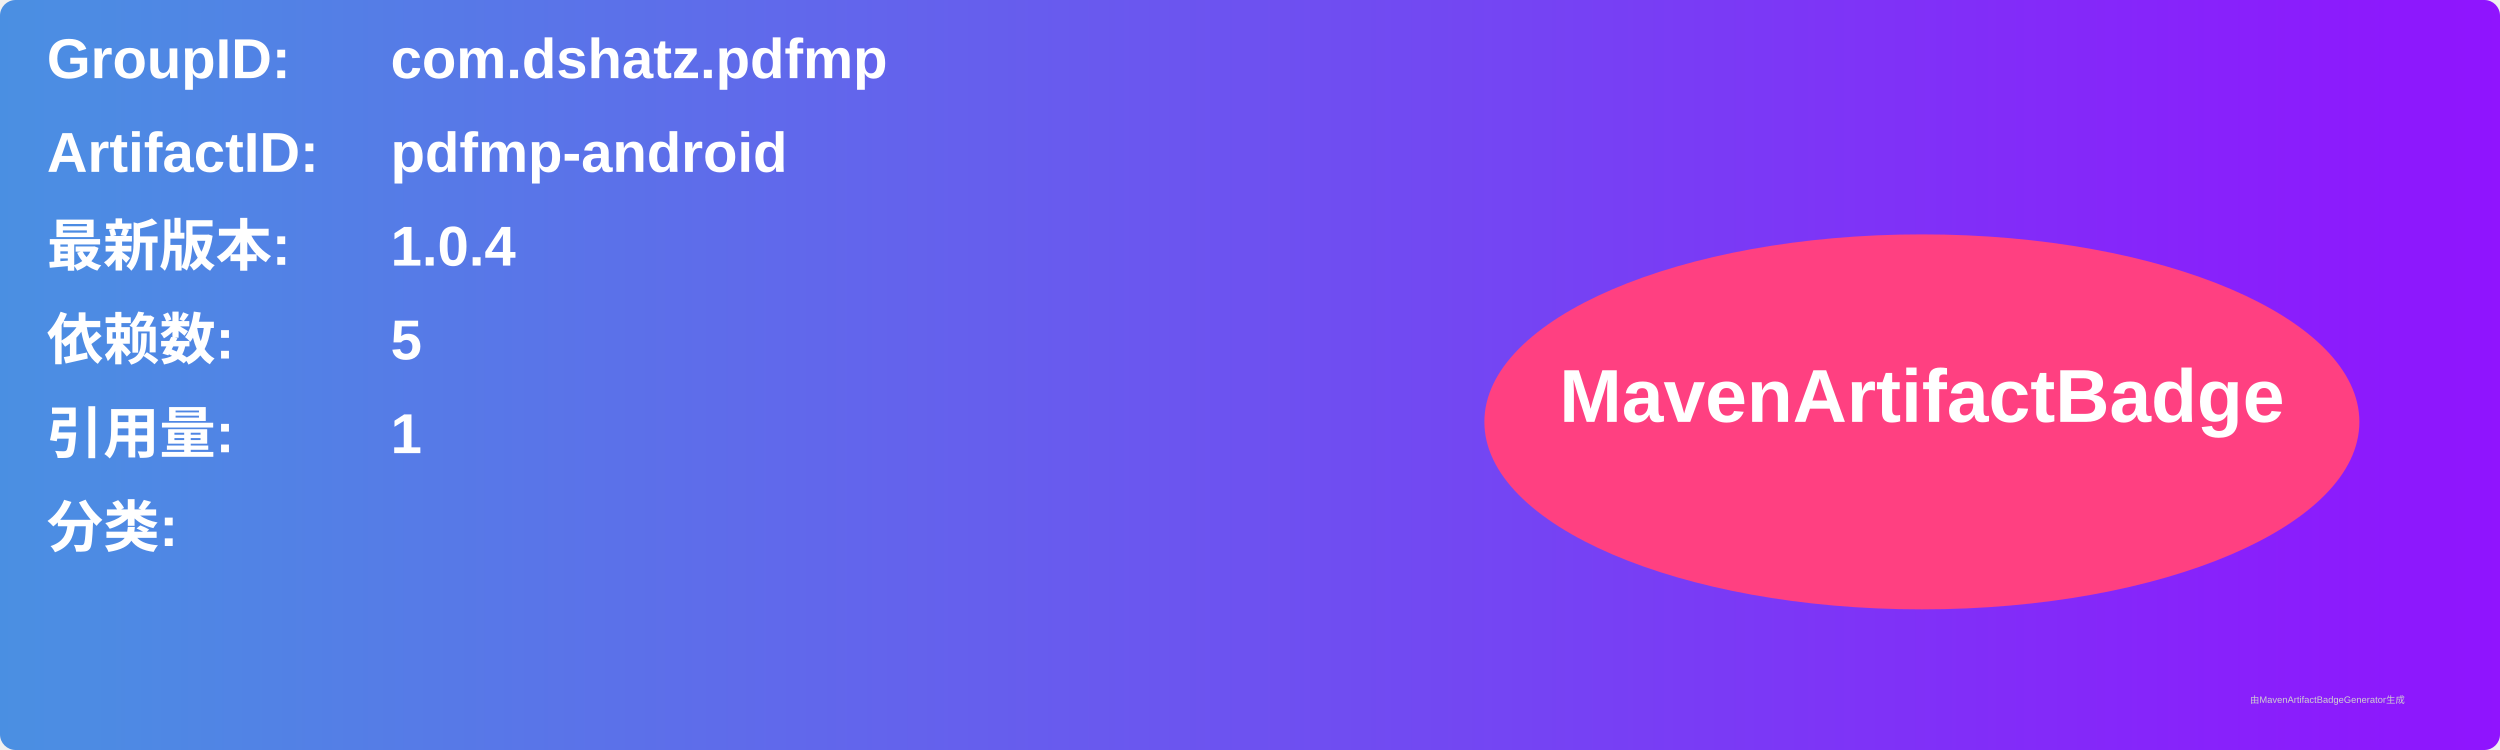
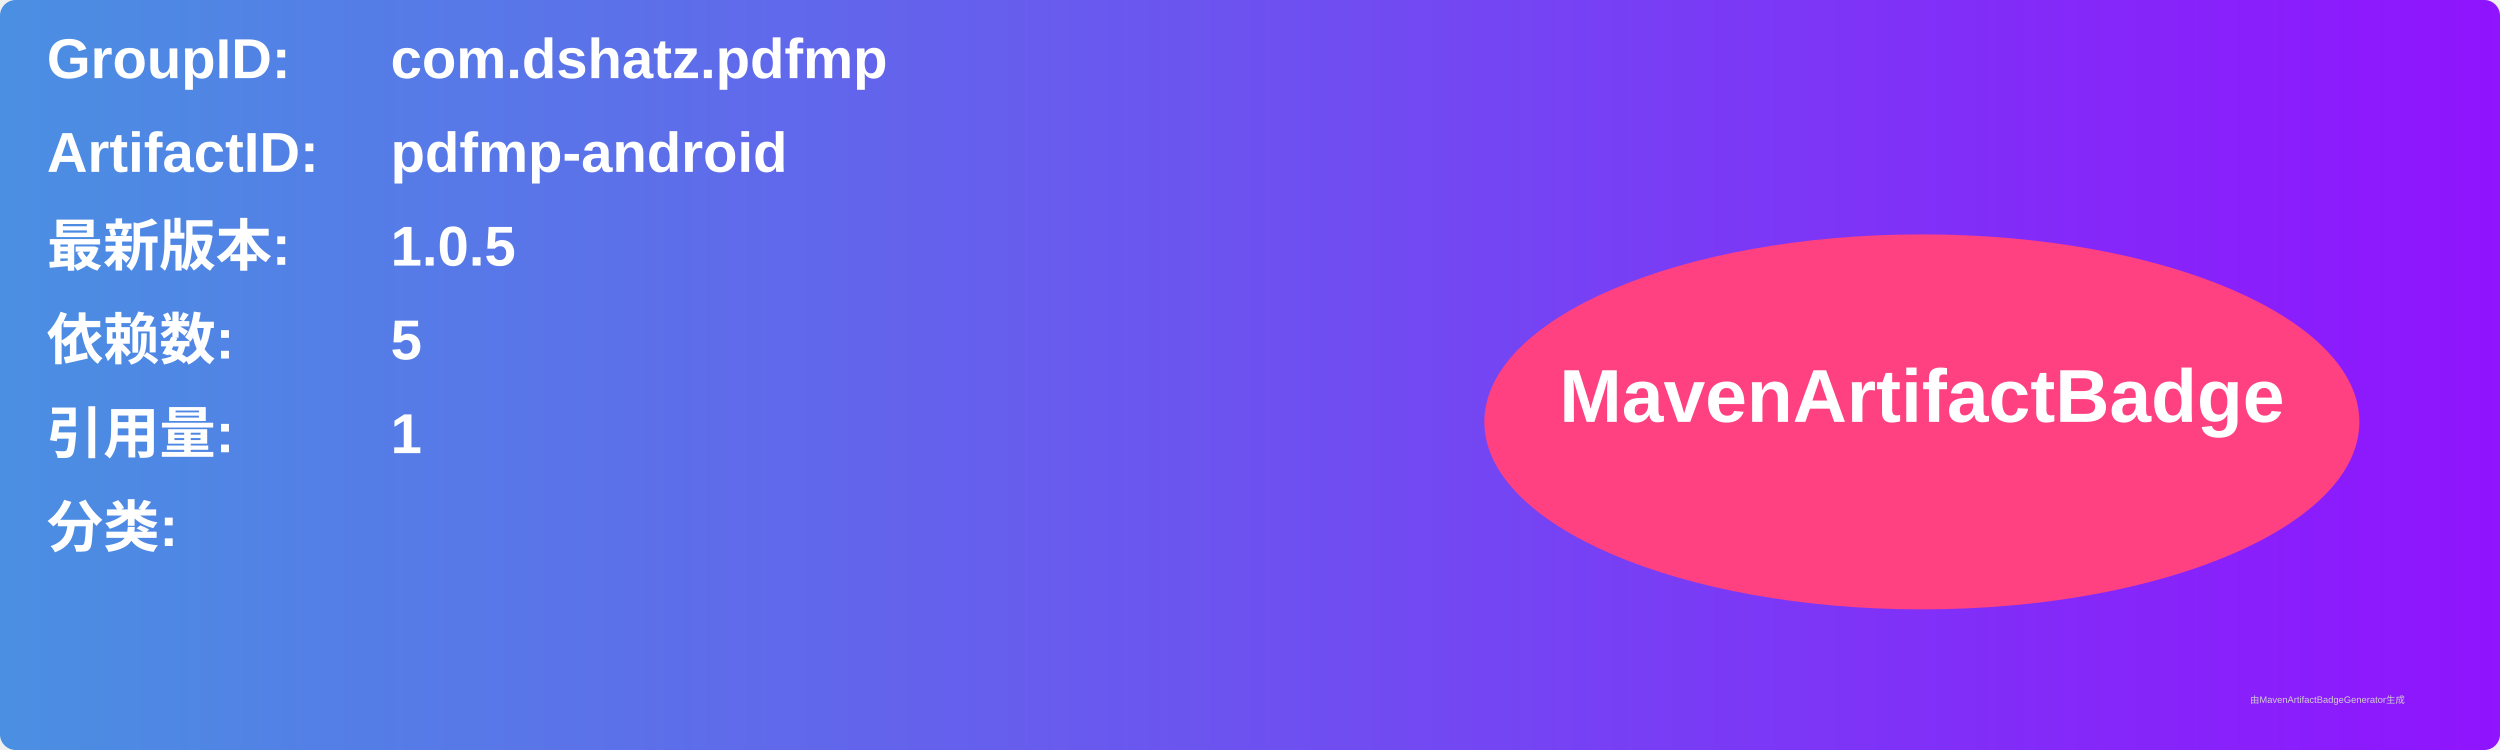
<svg xmlns="http://www.w3.org/2000/svg" width="800" height="240" viewBox="0 0 800 240">
  <linearGradient id="grad" x1="0%" y1="0%" x2="100%" y2="0%">
    <stop offset="0%" stop-color="#4a90e2" />
    <stop offset="100%" stop-color="#9013fe" />
  </linearGradient>
  <rect width="100%" height="100%" rx="5" ry="5" fill="url(#grad)" />
  <g transform="translate(15, 15)">
    <text x="0" y="10" font-family="Arial" font-size="18" fill="white" font-weight="bold" width="260">GroupID:</text>
    <text x="110" y="10" font-family="Arial" font-size="18" fill="white" font-weight="bold" width="460">com.dshatz.pdfmp</text>
    <text x="0" y="40" font-family="Arial" font-size="18" fill="white" font-weight="bold" width="260">ArtifactID:</text>
    <text x="110" y="40" font-family="Arial" font-size="18" fill="white" font-weight="bold" width="460">pdfmp-android</text>
    <text x="0" y="70" font-family="Arial" font-size="18" fill="white" font-weight="bold">最新版本:</text>
    <text x="110" y="70" font-family="Arial" font-size="18" fill="white" font-weight="bold">
-       <tspan font-weight="bold">1.0.4</tspan>
+       <tspan font-weight="bold">1.0.5</tspan>
    </text>
    <text x="0" y="100" font-family="Arial" font-size="18" fill="white" font-weight="bold">依赖数: </text>
    <text x="110" y="100" font-family="Arial" font-size="18" fill="white">
      <tspan font-weight="bold">5</tspan>
    </text>
    <text x="0" y="130" font-family="Arial" font-size="18" fill="white" font-weight="bold">引用量: </text>
    <text x="110" y="130" font-family="Arial" font-size="18" fill="white">
      <tspan font-weight="bold">1</tspan>
    </text>
    <text x="0" y="160" font-family="Arial" font-size="18" fill="white" font-weight="bold">分类:</text>
    <text x="10" y="190" font-family="Arial" font-size="10" fill="white">
      <tspan font-weight="bold" />
    </text>
    <ellipse cx="600" cy="120" rx="140" ry="60" fill="#ff4081" />
    <text x="600" y="120" text-anchor="middle" font-family="Arial" font-size="24" fill="white" font-weight="bold">MavenArtifactBadge</text>
  </g>
  <text x="720" y="225" font-family="Arial" font-size="3" fill="#d0d0d0">由MavenArtifactBadgeGenerator生成</text>
</svg>
